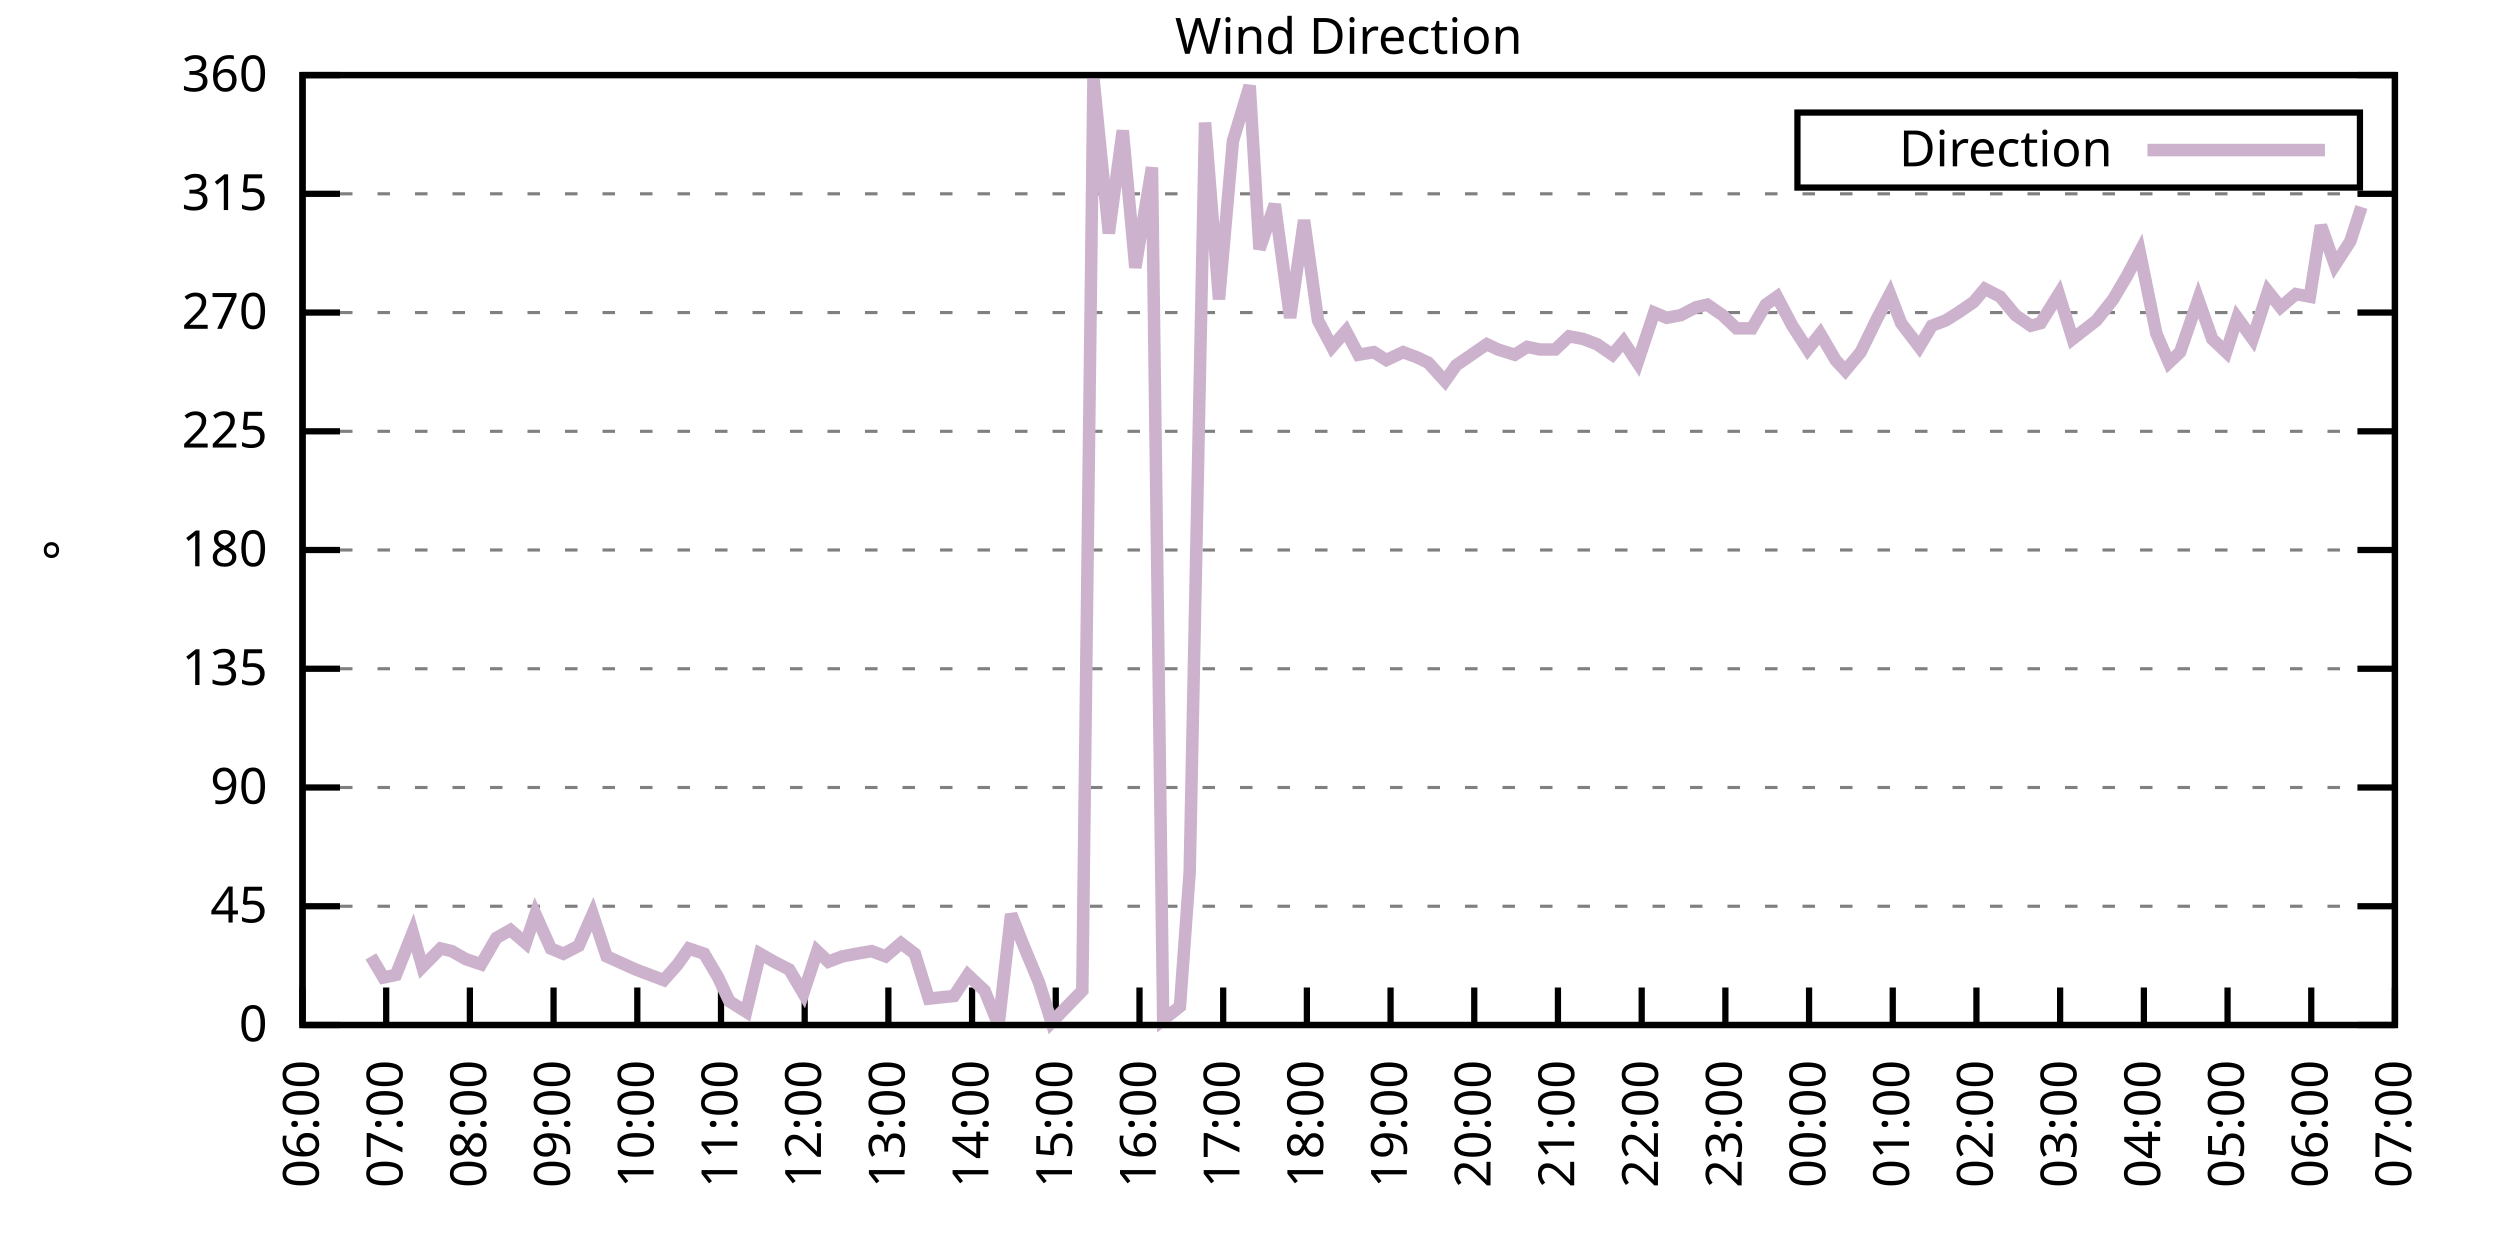
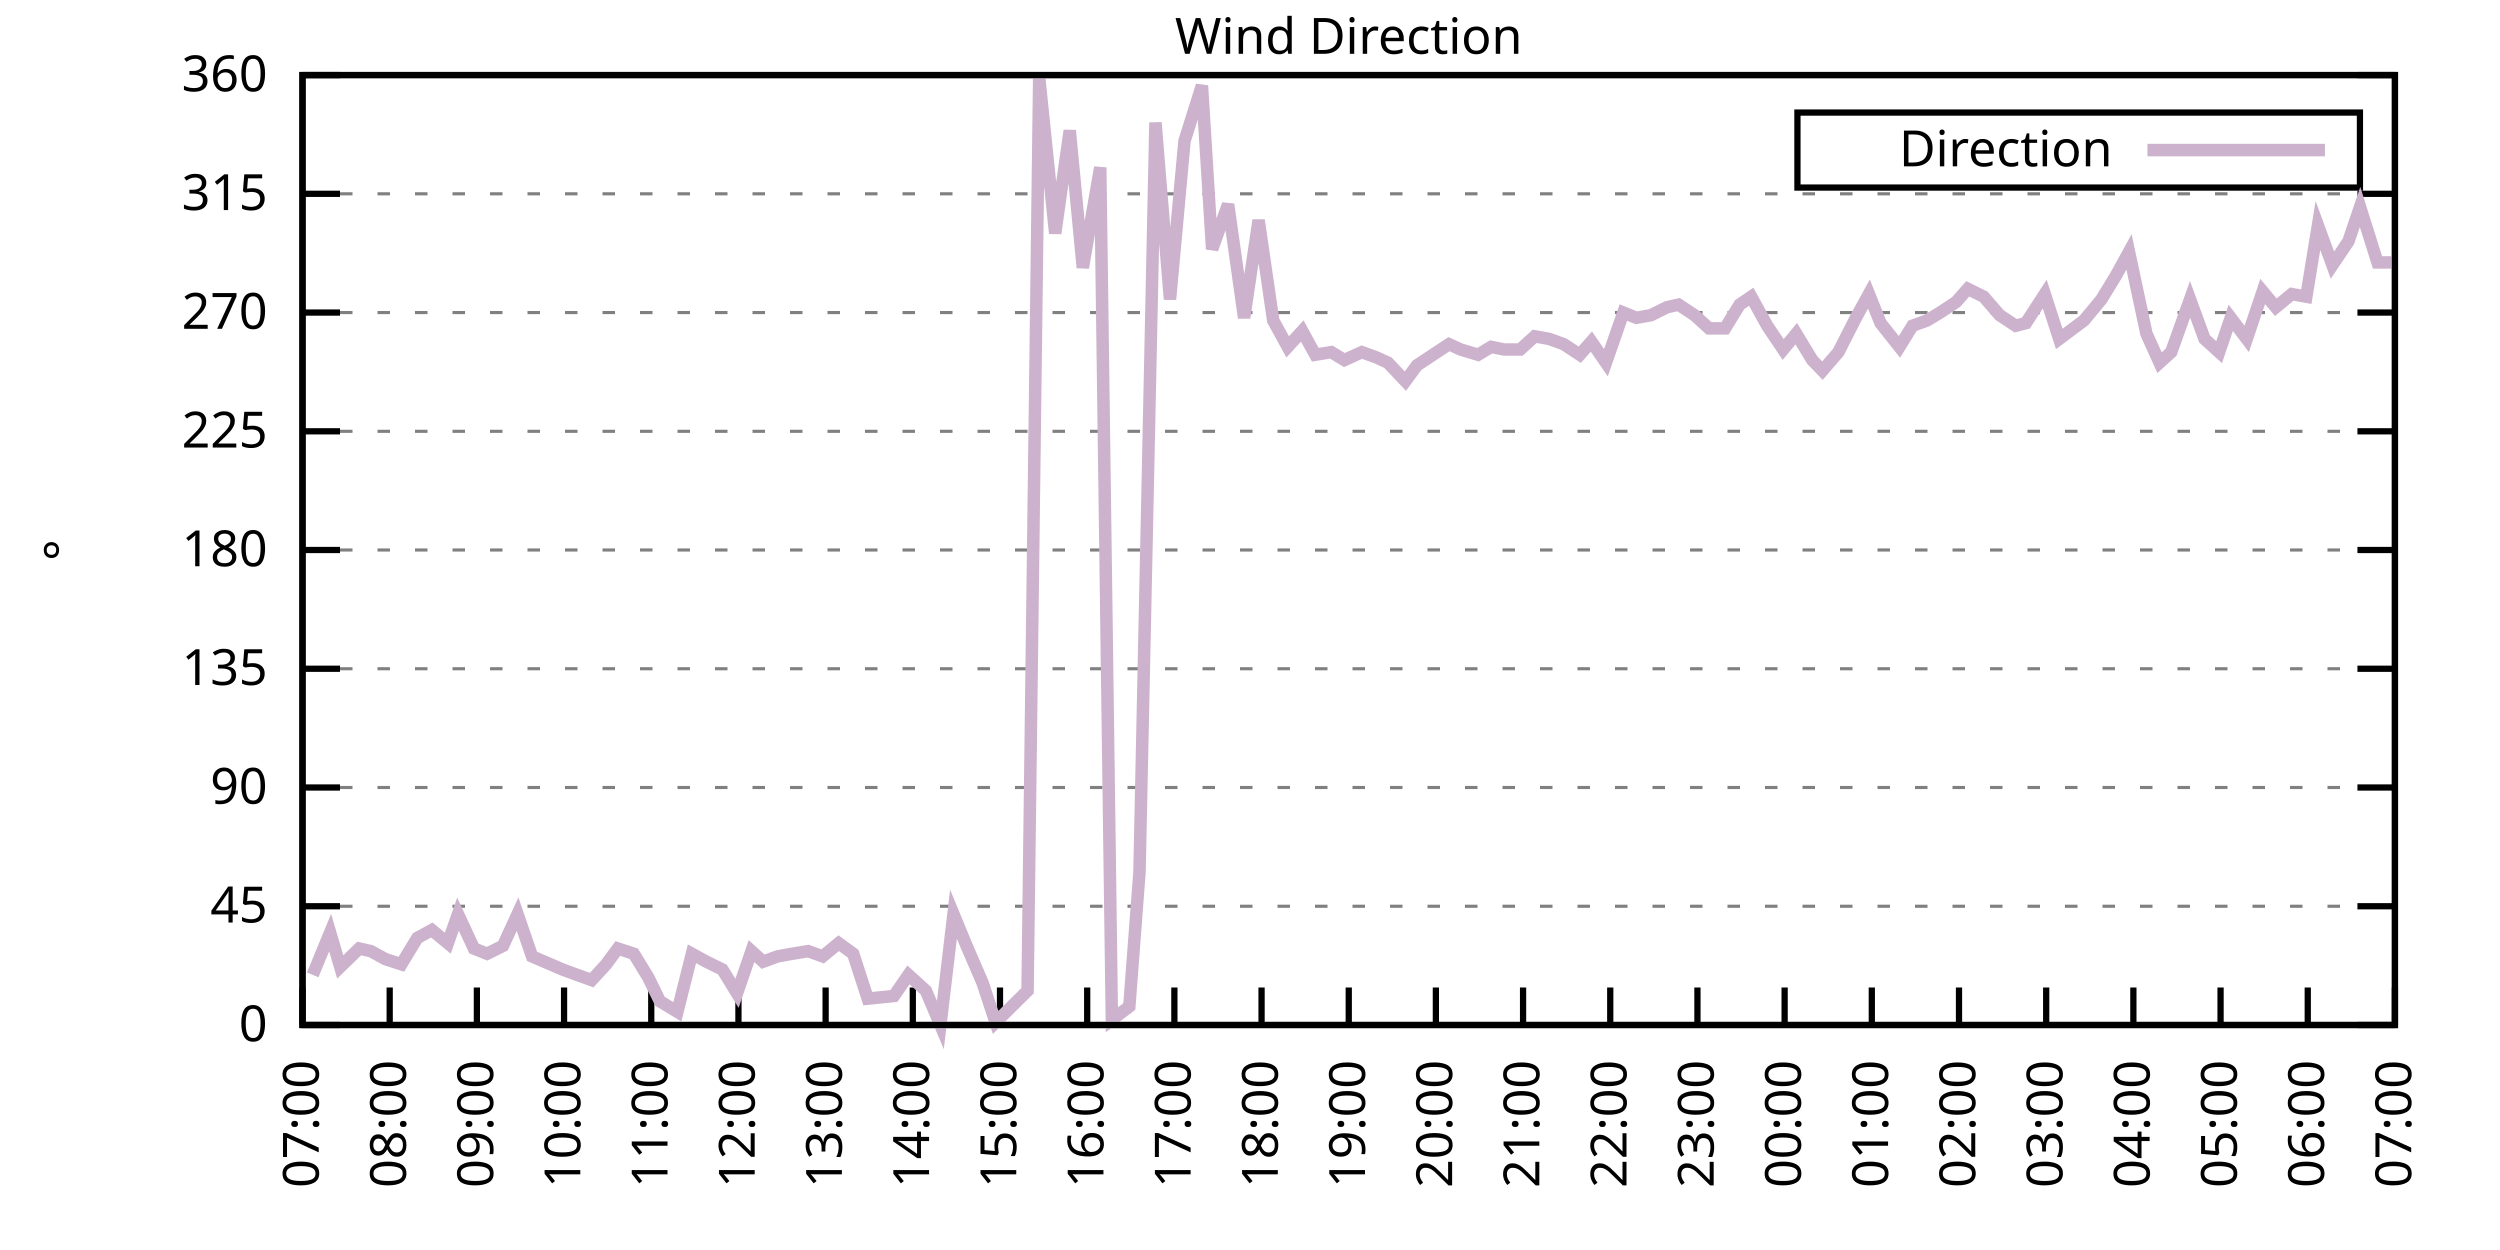
<svg xmlns="http://www.w3.org/2000/svg" xmlns:xlink="http://www.w3.org/1999/xlink" width="400" height="200" viewBox="0 0 400 200">
  <g id="gnuplot_canvas">
    <rect x="0" y="0" width="400" height="200" fill="none" />
    <defs>
      <circle id="gpDot" r="0.5" stroke-width="0.5" stroke="currentColor" />
      <path id="gpPt0" stroke-width="0.333" stroke="currentColor" d="M-1,0 h2 M0,-1 v2" />
      <path id="gpPt1" stroke-width="0.333" stroke="currentColor" d="M-1,-1 L1,1 M1,-1 L-1,1" />
      <path id="gpPt2" stroke-width="0.333" stroke="currentColor" d="M-1,0 L1,0 M0,-1 L0,1 M-1,-1 L1,1 M-1,1 L1,-1" />
      <rect id="gpPt3" stroke-width="0.333" stroke="currentColor" x="-1" y="-1" width="2" height="2" />
      <rect id="gpPt4" stroke-width="0.333" stroke="currentColor" fill="currentColor" x="-1" y="-1" width="2" height="2" />
      <circle id="gpPt5" stroke-width="0.333" stroke="currentColor" cx="0" cy="0" r="1" />
      <use xlink:href="#gpPt5" id="gpPt6" fill="currentColor" stroke="none" />
      <path id="gpPt7" stroke-width="0.333" stroke="currentColor" d="M0,-1.33 L-1.33,0.67 L1.33,0.67 z" />
      <use xlink:href="#gpPt7" id="gpPt8" fill="currentColor" stroke="none" />
      <use xlink:href="#gpPt7" id="gpPt9" stroke="currentColor" transform="rotate(180)" />
      <use xlink:href="#gpPt9" id="gpPt10" fill="currentColor" stroke="none" />
      <use xlink:href="#gpPt3" id="gpPt11" stroke="currentColor" transform="rotate(45)" />
      <use xlink:href="#gpPt11" id="gpPt12" fill="currentColor" stroke="none" />
      <path id="gpPt13" stroke-width="0.333" stroke="currentColor" d="M0,1.330 L1.265,0.411 L0.782,-1.067 L-0.782,-1.076 L-1.265,0.411 z" />
      <use xlink:href="#gpPt13" id="gpPt14" fill="currentColor" stroke="none" />
      <filter id="textbox" filterUnits="objectBoundingBox" x="0" y="0" height="1" width="1">
        <feFlood flood-color="white" flood-opacity="1" result="bgnd" />
        <feComposite in="SourceGraphic" in2="bgnd" operator="atop" />
      </filter>
      <filter id="greybox" filterUnits="objectBoundingBox" x="0" y="0" height="1" width="1">
        <feFlood flood-color="lightgrey" flood-opacity="1" result="grey" />
        <feComposite in="SourceGraphic" in2="grey" operator="atop" />
      </filter>
    </defs>
    <g fill="none" color="white" stroke="currentColor" stroke-width="1.00" stroke-linecap="butt" stroke-linejoin="miter">
</g>
    <g fill="none" color="black" stroke="currentColor" stroke-width="1.00" stroke-linecap="butt" stroke-linejoin="miter">
      <g stroke="none" shape-rendering="crispEdges">
        <polygon fill="rgb(255, 255, 255)" points="48.40,164.00 383.18,164.00 383.18,12.02 48.40,12.02 " />
      </g>
    </g>
    <g fill="none" color="black" stroke="currentColor" stroke-width="1.00" stroke-linecap="butt" stroke-linejoin="miter">
</g>
    <g fill="none" color="black" stroke="black" stroke-width="0.50" stroke-linecap="butt" stroke-linejoin="miter">
</g>
    <g fill="none" color="gray" stroke="currentColor" stroke-width="0.50" stroke-linecap="butt" stroke-linejoin="miter">
      <path stroke="gray" stroke-dasharray="2,4" class="gridline" d="M48.40,164.00 L383.19,164.00  " />
    </g>
    <g fill="none" color="gray" stroke="gray" stroke-width="1.00" stroke-linecap="butt" stroke-linejoin="miter">
</g>
    <g fill="none" color="black" stroke="currentColor" stroke-width="1.00" stroke-linecap="butt" stroke-linejoin="miter">
      <path stroke="black" d="M48.40,164.00 L54.40,164.00 M383.19,164.00 L377.19,164.00  " />
      <g transform="translate(42.80,166.60)" stroke="none" fill="black" font-family="Sans" font-size="8.00" text-anchor="end">
        <text>
          <tspan font-family="Sans"> 0</tspan>
        </text>
      </g>
    </g>
    <g fill="none" color="black" stroke="currentColor" stroke-width="1.00" stroke-linecap="butt" stroke-linejoin="miter">
</g>
    <g fill="none" color="black" stroke="black" stroke-width="0.50" stroke-linecap="butt" stroke-linejoin="miter">
</g>
    <g fill="none" color="gray" stroke="currentColor" stroke-width="0.50" stroke-linecap="butt" stroke-linejoin="miter">
      <path stroke="gray" stroke-dasharray="2,4" class="gridline" d="M48.40,145.00 L383.19,145.00  " />
    </g>
    <g fill="none" color="gray" stroke="gray" stroke-width="1.00" stroke-linecap="butt" stroke-linejoin="miter">
</g>
    <g fill="none" color="black" stroke="currentColor" stroke-width="1.00" stroke-linecap="butt" stroke-linejoin="miter">
      <path stroke="black" d="M48.40,145.00 L54.40,145.00 M383.19,145.00 L377.19,145.00  " />
      <g transform="translate(42.80,147.60)" stroke="none" fill="black" font-family="Sans" font-size="8.00" text-anchor="end">
        <text>
          <tspan font-family="Sans"> 45</tspan>
        </text>
      </g>
    </g>
    <g fill="none" color="black" stroke="currentColor" stroke-width="1.00" stroke-linecap="butt" stroke-linejoin="miter">
</g>
    <g fill="none" color="black" stroke="black" stroke-width="0.50" stroke-linecap="butt" stroke-linejoin="miter">
</g>
    <g fill="none" color="gray" stroke="currentColor" stroke-width="0.50" stroke-linecap="butt" stroke-linejoin="miter">
      <path stroke="gray" stroke-dasharray="2,4" class="gridline" d="M48.40,126.00 L383.19,126.00  " />
    </g>
    <g fill="none" color="gray" stroke="gray" stroke-width="1.00" stroke-linecap="butt" stroke-linejoin="miter">
</g>
    <g fill="none" color="black" stroke="currentColor" stroke-width="1.00" stroke-linecap="butt" stroke-linejoin="miter">
      <path stroke="black" d="M48.40,126.00 L54.40,126.00 M383.19,126.00 L377.19,126.00  " />
      <g transform="translate(42.80,128.60)" stroke="none" fill="black" font-family="Sans" font-size="8.00" text-anchor="end">
        <text>
          <tspan font-family="Sans"> 90</tspan>
        </text>
      </g>
    </g>
    <g fill="none" color="black" stroke="currentColor" stroke-width="1.00" stroke-linecap="butt" stroke-linejoin="miter">
</g>
    <g fill="none" color="black" stroke="black" stroke-width="0.50" stroke-linecap="butt" stroke-linejoin="miter">
</g>
    <g fill="none" color="gray" stroke="currentColor" stroke-width="0.50" stroke-linecap="butt" stroke-linejoin="miter">
      <path stroke="gray" stroke-dasharray="2,4" class="gridline" d="M48.40,107.00 L383.19,107.00  " />
    </g>
    <g fill="none" color="gray" stroke="gray" stroke-width="1.00" stroke-linecap="butt" stroke-linejoin="miter">
</g>
    <g fill="none" color="black" stroke="currentColor" stroke-width="1.00" stroke-linecap="butt" stroke-linejoin="miter">
      <path stroke="black" d="M48.40,107.00 L54.40,107.00 M383.19,107.00 L377.19,107.00  " />
      <g transform="translate(42.80,109.60)" stroke="none" fill="black" font-family="Sans" font-size="8.00" text-anchor="end">
        <text>
          <tspan font-family="Sans"> 135</tspan>
        </text>
      </g>
    </g>
    <g fill="none" color="black" stroke="currentColor" stroke-width="1.00" stroke-linecap="butt" stroke-linejoin="miter">
</g>
    <g fill="none" color="black" stroke="black" stroke-width="0.50" stroke-linecap="butt" stroke-linejoin="miter">
</g>
    <g fill="none" color="gray" stroke="currentColor" stroke-width="0.50" stroke-linecap="butt" stroke-linejoin="miter">
      <path stroke="gray" stroke-dasharray="2,4" class="gridline" d="M48.40,88.00 L383.19,88.00  " />
    </g>
    <g fill="none" color="gray" stroke="gray" stroke-width="1.00" stroke-linecap="butt" stroke-linejoin="miter">
</g>
    <g fill="none" color="black" stroke="currentColor" stroke-width="1.00" stroke-linecap="butt" stroke-linejoin="miter">
      <path stroke="black" d="M48.40,88.00 L54.40,88.00 M383.19,88.00 L377.19,88.00  " />
      <g transform="translate(42.80,90.60)" stroke="none" fill="black" font-family="Sans" font-size="8.00" text-anchor="end">
        <text>
          <tspan font-family="Sans"> 180</tspan>
        </text>
      </g>
    </g>
    <g fill="none" color="black" stroke="currentColor" stroke-width="1.00" stroke-linecap="butt" stroke-linejoin="miter">
</g>
    <g fill="none" color="black" stroke="black" stroke-width="0.50" stroke-linecap="butt" stroke-linejoin="miter">
</g>
    <g fill="none" color="gray" stroke="currentColor" stroke-width="0.50" stroke-linecap="butt" stroke-linejoin="miter">
      <path stroke="gray" stroke-dasharray="2,4" class="gridline" d="M48.40,69.01 L383.19,69.01  " />
    </g>
    <g fill="none" color="gray" stroke="gray" stroke-width="1.00" stroke-linecap="butt" stroke-linejoin="miter">
</g>
    <g fill="none" color="black" stroke="currentColor" stroke-width="1.00" stroke-linecap="butt" stroke-linejoin="miter">
      <path stroke="black" d="M48.40,69.01 L54.40,69.01 M383.19,69.01 L377.19,69.01  " />
      <g transform="translate(42.80,71.61)" stroke="none" fill="black" font-family="Sans" font-size="8.00" text-anchor="end">
        <text>
          <tspan font-family="Sans"> 225</tspan>
        </text>
      </g>
    </g>
    <g fill="none" color="black" stroke="currentColor" stroke-width="1.00" stroke-linecap="butt" stroke-linejoin="miter">
</g>
    <g fill="none" color="black" stroke="black" stroke-width="0.50" stroke-linecap="butt" stroke-linejoin="miter">
</g>
    <g fill="none" color="gray" stroke="currentColor" stroke-width="0.50" stroke-linecap="butt" stroke-linejoin="miter">
      <path stroke="gray" stroke-dasharray="2,4" class="gridline" d="M48.40,50.01 L383.19,50.01  " />
    </g>
    <g fill="none" color="gray" stroke="gray" stroke-width="1.00" stroke-linecap="butt" stroke-linejoin="miter">
</g>
    <g fill="none" color="black" stroke="currentColor" stroke-width="1.00" stroke-linecap="butt" stroke-linejoin="miter">
      <path stroke="black" d="M48.40,50.01 L54.40,50.01 M383.19,50.01 L377.19,50.01  " />
      <g transform="translate(42.80,52.61)" stroke="none" fill="black" font-family="Sans" font-size="8.00" text-anchor="end">
        <text>
          <tspan font-family="Sans"> 270</tspan>
        </text>
      </g>
    </g>
    <g fill="none" color="black" stroke="currentColor" stroke-width="1.00" stroke-linecap="butt" stroke-linejoin="miter">
</g>
    <g fill="none" color="black" stroke="black" stroke-width="0.50" stroke-linecap="butt" stroke-linejoin="miter">
</g>
    <g fill="none" color="gray" stroke="currentColor" stroke-width="0.50" stroke-linecap="butt" stroke-linejoin="miter">
      <path stroke="gray" stroke-dasharray="2,4" class="gridline" d="M48.40,31.01 L383.19,31.01  " />
    </g>
    <g fill="none" color="gray" stroke="gray" stroke-width="1.00" stroke-linecap="butt" stroke-linejoin="miter">
</g>
    <g fill="none" color="black" stroke="currentColor" stroke-width="1.00" stroke-linecap="butt" stroke-linejoin="miter">
      <path stroke="black" d="M48.40,31.01 L54.40,31.01 M383.19,31.01 L377.19,31.01  " />
      <g transform="translate(42.80,33.61)" stroke="none" fill="black" font-family="Sans" font-size="8.00" text-anchor="end">
        <text>
          <tspan font-family="Sans"> 315</tspan>
        </text>
      </g>
    </g>
    <g fill="none" color="black" stroke="currentColor" stroke-width="1.00" stroke-linecap="butt" stroke-linejoin="miter">
</g>
    <g fill="none" color="black" stroke="black" stroke-width="0.50" stroke-linecap="butt" stroke-linejoin="miter">
</g>
    <g fill="none" color="gray" stroke="currentColor" stroke-width="0.50" stroke-linecap="butt" stroke-linejoin="miter">
      <path stroke="gray" stroke-dasharray="2,4" class="gridline" d="M48.40,12.01 L383.19,12.01  " />
    </g>
    <g fill="none" color="gray" stroke="gray" stroke-width="1.00" stroke-linecap="butt" stroke-linejoin="miter">
</g>
    <g fill="none" color="black" stroke="currentColor" stroke-width="1.00" stroke-linecap="butt" stroke-linejoin="miter">
      <path stroke="black" d="M48.40,12.01 L54.40,12.01 M383.19,12.01 L377.19,12.01  " />
      <g transform="translate(42.80,14.61)" stroke="none" fill="black" font-family="Sans" font-size="8.00" text-anchor="end">
        <text>
          <tspan font-family="Sans"> 360</tspan>
        </text>
      </g>
    </g>
    <g fill="none" color="black" stroke="currentColor" stroke-width="1.00" stroke-linecap="butt" stroke-linejoin="miter">
      <path stroke="black" d="M48.40,164.00 L48.40,158.00  " />
      <g transform="translate(51.00,169.60) rotate(270.00)" stroke="none" fill="black" font-family="Sans" font-size="8.00" text-anchor="end">
        <text>
-           <tspan font-family="Sans">06:00</tspan>
-         </text>
-       </g>
-     </g>
-     <g fill="none" color="black" stroke="currentColor" stroke-width="1.00" stroke-linecap="butt" stroke-linejoin="miter">
-       <path stroke="black" d="M61.79,164.00 L61.79,158.00  " />
-       <g transform="translate(64.39,169.60) rotate(270.00)" stroke="none" fill="black" font-family="Sans" font-size="8.00" text-anchor="end">
-         <text>
          <tspan font-family="Sans">07:00</tspan>
        </text>
      </g>
    </g>
    <g fill="none" color="black" stroke="currentColor" stroke-width="1.00" stroke-linecap="butt" stroke-linejoin="miter">
-       <path stroke="black" d="M75.18,164.00 L75.18,158.00  " />
-       <g transform="translate(77.78,169.60) rotate(270.00)" stroke="none" fill="black" font-family="Sans" font-size="8.00" text-anchor="end">
+       <path stroke="black" d="M62.35,164.00 L62.35,158.00  " />
+       <g transform="translate(64.95,169.60) rotate(270.00)" stroke="none" fill="black" font-family="Sans" font-size="8.00" text-anchor="end">
        <text>
          <tspan font-family="Sans">08:00</tspan>
        </text>
      </g>
    </g>
    <g fill="none" color="black" stroke="currentColor" stroke-width="1.00" stroke-linecap="butt" stroke-linejoin="miter">
-       <path stroke="black" d="M88.57,164.00 L88.57,158.00  " />
-       <g transform="translate(91.17,169.60) rotate(270.00)" stroke="none" fill="black" font-family="Sans" font-size="8.00" text-anchor="end">
+       <path stroke="black" d="M76.30,164.00 L76.30,158.00  " />
+       <g transform="translate(78.90,169.60) rotate(270.00)" stroke="none" fill="black" font-family="Sans" font-size="8.00" text-anchor="end">
        <text>
          <tspan font-family="Sans">09:00</tspan>
        </text>
      </g>
    </g>
    <g fill="none" color="black" stroke="currentColor" stroke-width="1.00" stroke-linecap="butt" stroke-linejoin="miter">
-       <path stroke="black" d="M101.97,164.00 L101.97,158.00  " />
-       <g transform="translate(104.57,169.60) rotate(270.00)" stroke="none" fill="black" font-family="Sans" font-size="8.00" text-anchor="end">
+       <path stroke="black" d="M90.25,164.00 L90.25,158.00  " />
+       <g transform="translate(92.85,169.60) rotate(270.00)" stroke="none" fill="black" font-family="Sans" font-size="8.00" text-anchor="end">
        <text>
          <tspan font-family="Sans">10:00</tspan>
        </text>
      </g>
    </g>
    <g fill="none" color="black" stroke="currentColor" stroke-width="1.00" stroke-linecap="butt" stroke-linejoin="miter">
-       <path stroke="black" d="M115.36,164.00 L115.36,158.00  " />
-       <g transform="translate(117.96,169.60) rotate(270.00)" stroke="none" fill="black" font-family="Sans" font-size="8.00" text-anchor="end">
+       <path stroke="black" d="M104.20,164.00 L104.20,158.00  " />
+       <g transform="translate(106.80,169.60) rotate(270.00)" stroke="none" fill="black" font-family="Sans" font-size="8.00" text-anchor="end">
        <text>
          <tspan font-family="Sans">11:00</tspan>
        </text>
      </g>
    </g>
    <g fill="none" color="black" stroke="currentColor" stroke-width="1.00" stroke-linecap="butt" stroke-linejoin="miter">
-       <path stroke="black" d="M128.75,164.00 L128.75,158.00  " />
-       <g transform="translate(131.35,169.60) rotate(270.00)" stroke="none" fill="black" font-family="Sans" font-size="8.00" text-anchor="end">
+       <path stroke="black" d="M118.15,164.00 L118.15,158.00  " />
+       <g transform="translate(120.75,169.60) rotate(270.00)" stroke="none" fill="black" font-family="Sans" font-size="8.00" text-anchor="end">
        <text>
          <tspan font-family="Sans">12:00</tspan>
        </text>
      </g>
    </g>
    <g fill="none" color="black" stroke="currentColor" stroke-width="1.00" stroke-linecap="butt" stroke-linejoin="miter">
-       <path stroke="black" d="M142.14,164.00 L142.14,158.00  " />
-       <g transform="translate(144.74,169.60) rotate(270.00)" stroke="none" fill="black" font-family="Sans" font-size="8.00" text-anchor="end">
+       <path stroke="black" d="M132.10,164.00 L132.10,158.00  " />
+       <g transform="translate(134.70,169.60) rotate(270.00)" stroke="none" fill="black" font-family="Sans" font-size="8.00" text-anchor="end">
        <text>
          <tspan font-family="Sans">13:00</tspan>
        </text>
      </g>
    </g>
    <g fill="none" color="black" stroke="currentColor" stroke-width="1.00" stroke-linecap="butt" stroke-linejoin="miter">
-       <path stroke="black" d="M155.53,164.00 L155.53,158.00  " />
-       <g transform="translate(158.13,169.60) rotate(270.00)" stroke="none" fill="black" font-family="Sans" font-size="8.00" text-anchor="end">
+       <path stroke="black" d="M146.05,164.00 L146.05,158.00  " />
+       <g transform="translate(148.65,169.60) rotate(270.00)" stroke="none" fill="black" font-family="Sans" font-size="8.00" text-anchor="end">
        <text>
          <tspan font-family="Sans">14:00</tspan>
        </text>
      </g>
    </g>
    <g fill="none" color="black" stroke="currentColor" stroke-width="1.00" stroke-linecap="butt" stroke-linejoin="miter">
-       <path stroke="black" d="M168.92,164.00 L168.92,158.00  " />
-       <g transform="translate(171.52,169.60) rotate(270.00)" stroke="none" fill="black" font-family="Sans" font-size="8.00" text-anchor="end">
+       <path stroke="black" d="M160.00,164.00 L160.00,158.00  " />
+       <g transform="translate(162.60,169.60) rotate(270.00)" stroke="none" fill="black" font-family="Sans" font-size="8.00" text-anchor="end">
        <text>
          <tspan font-family="Sans">15:00</tspan>
        </text>
      </g>
    </g>
    <g fill="none" color="black" stroke="currentColor" stroke-width="1.00" stroke-linecap="butt" stroke-linejoin="miter">
-       <path stroke="black" d="M182.32,164.00 L182.32,158.00  " />
-       <g transform="translate(184.92,169.60) rotate(270.00)" stroke="none" fill="black" font-family="Sans" font-size="8.00" text-anchor="end">
+       <path stroke="black" d="M173.95,164.00 L173.95,158.00  " />
+       <g transform="translate(176.55,169.60) rotate(270.00)" stroke="none" fill="black" font-family="Sans" font-size="8.00" text-anchor="end">
        <text>
          <tspan font-family="Sans">16:00</tspan>
        </text>
      </g>
    </g>
    <g fill="none" color="black" stroke="currentColor" stroke-width="1.00" stroke-linecap="butt" stroke-linejoin="miter">
-       <path stroke="black" d="M195.71,164.00 L195.71,158.00  " />
-       <g transform="translate(198.31,169.60) rotate(270.00)" stroke="none" fill="black" font-family="Sans" font-size="8.00" text-anchor="end">
+       <path stroke="black" d="M187.90,164.00 L187.90,158.00  " />
+       <g transform="translate(190.50,169.60) rotate(270.00)" stroke="none" fill="black" font-family="Sans" font-size="8.00" text-anchor="end">
        <text>
          <tspan font-family="Sans">17:00</tspan>
        </text>
      </g>
    </g>
    <g fill="none" color="black" stroke="currentColor" stroke-width="1.00" stroke-linecap="butt" stroke-linejoin="miter">
-       <path stroke="black" d="M209.10,164.00 L209.10,158.00  " />
-       <g transform="translate(211.70,169.60) rotate(270.00)" stroke="none" fill="black" font-family="Sans" font-size="8.00" text-anchor="end">
+       <path stroke="black" d="M201.85,164.00 L201.85,158.00  " />
+       <g transform="translate(204.45,169.60) rotate(270.00)" stroke="none" fill="black" font-family="Sans" font-size="8.00" text-anchor="end">
        <text>
          <tspan font-family="Sans">18:00</tspan>
        </text>
      </g>
    </g>
    <g fill="none" color="black" stroke="currentColor" stroke-width="1.00" stroke-linecap="butt" stroke-linejoin="miter">
-       <path stroke="black" d="M222.49,164.00 L222.49,158.00  " />
-       <g transform="translate(225.09,169.60) rotate(270.00)" stroke="none" fill="black" font-family="Sans" font-size="8.00" text-anchor="end">
+       <path stroke="black" d="M215.80,164.00 L215.80,158.00  " />
+       <g transform="translate(218.40,169.60) rotate(270.00)" stroke="none" fill="black" font-family="Sans" font-size="8.00" text-anchor="end">
        <text>
          <tspan font-family="Sans">19:00</tspan>
        </text>
      </g>
    </g>
    <g fill="none" color="black" stroke="currentColor" stroke-width="1.00" stroke-linecap="butt" stroke-linejoin="miter">
-       <path stroke="black" d="M235.88,164.00 L235.88,158.00  " />
-       <g transform="translate(238.48,169.60) rotate(270.00)" stroke="none" fill="black" font-family="Sans" font-size="8.00" text-anchor="end">
+       <path stroke="black" d="M229.74,164.00 L229.74,158.00  " />
+       <g transform="translate(232.34,169.60) rotate(270.00)" stroke="none" fill="black" font-family="Sans" font-size="8.00" text-anchor="end">
        <text>
          <tspan font-family="Sans">20:00</tspan>
        </text>
      </g>
    </g>
    <g fill="none" color="black" stroke="currentColor" stroke-width="1.00" stroke-linecap="butt" stroke-linejoin="miter">
-       <path stroke="black" d="M249.27,164.00 L249.27,158.00  " />
-       <g transform="translate(251.87,169.60) rotate(270.00)" stroke="none" fill="black" font-family="Sans" font-size="8.00" text-anchor="end">
+       <path stroke="black" d="M243.69,164.00 L243.69,158.00  " />
+       <g transform="translate(246.29,169.60) rotate(270.00)" stroke="none" fill="black" font-family="Sans" font-size="8.00" text-anchor="end">
        <text>
          <tspan font-family="Sans">21:00</tspan>
        </text>
      </g>
    </g>
    <g fill="none" color="black" stroke="currentColor" stroke-width="1.00" stroke-linecap="butt" stroke-linejoin="miter">
-       <path stroke="black" d="M262.67,164.00 L262.67,158.00  " />
-       <g transform="translate(265.27,169.60) rotate(270.00)" stroke="none" fill="black" font-family="Sans" font-size="8.00" text-anchor="end">
+       <path stroke="black" d="M257.64,164.00 L257.64,158.00  " />
+       <g transform="translate(260.24,169.60) rotate(270.00)" stroke="none" fill="black" font-family="Sans" font-size="8.00" text-anchor="end">
        <text>
          <tspan font-family="Sans">22:00</tspan>
        </text>
      </g>
    </g>
    <g fill="none" color="black" stroke="currentColor" stroke-width="1.00" stroke-linecap="butt" stroke-linejoin="miter">
-       <path stroke="black" d="M276.06,164.00 L276.06,158.00  " />
-       <g transform="translate(278.66,169.60) rotate(270.00)" stroke="none" fill="black" font-family="Sans" font-size="8.00" text-anchor="end">
+       <path stroke="black" d="M271.59,164.00 L271.59,158.00  " />
+       <g transform="translate(274.19,169.60) rotate(270.00)" stroke="none" fill="black" font-family="Sans" font-size="8.00" text-anchor="end">
        <text>
          <tspan font-family="Sans">23:00</tspan>
        </text>
      </g>
    </g>
    <g fill="none" color="black" stroke="currentColor" stroke-width="1.00" stroke-linecap="butt" stroke-linejoin="miter">
-       <path stroke="black" d="M289.45,164.00 L289.45,158.00  " />
-       <g transform="translate(292.05,169.60) rotate(270.00)" stroke="none" fill="black" font-family="Sans" font-size="8.00" text-anchor="end">
+       <path stroke="black" d="M285.54,164.00 L285.54,158.00  " />
+       <g transform="translate(288.14,169.60) rotate(270.00)" stroke="none" fill="black" font-family="Sans" font-size="8.00" text-anchor="end">
        <text>
          <tspan font-family="Sans">00:00</tspan>
        </text>
      </g>
    </g>
    <g fill="none" color="black" stroke="currentColor" stroke-width="1.00" stroke-linecap="butt" stroke-linejoin="miter">
-       <path stroke="black" d="M302.84,164.00 L302.84,158.00  " />
-       <g transform="translate(305.44,169.60) rotate(270.00)" stroke="none" fill="black" font-family="Sans" font-size="8.00" text-anchor="end">
+       <path stroke="black" d="M299.49,164.00 L299.49,158.00  " />
+       <g transform="translate(302.09,169.60) rotate(270.00)" stroke="none" fill="black" font-family="Sans" font-size="8.00" text-anchor="end">
        <text>
          <tspan font-family="Sans">01:00</tspan>
        </text>
      </g>
    </g>
    <g fill="none" color="black" stroke="currentColor" stroke-width="1.00" stroke-linecap="butt" stroke-linejoin="miter">
-       <path stroke="black" d="M316.23,164.00 L316.23,158.00  " />
-       <g transform="translate(318.83,169.60) rotate(270.00)" stroke="none" fill="black" font-family="Sans" font-size="8.00" text-anchor="end">
+       <path stroke="black" d="M313.44,164.00 L313.44,158.00  " />
+       <g transform="translate(316.04,169.60) rotate(270.00)" stroke="none" fill="black" font-family="Sans" font-size="8.00" text-anchor="end">
        <text>
          <tspan font-family="Sans">02:00</tspan>
        </text>
      </g>
    </g>
    <g fill="none" color="black" stroke="currentColor" stroke-width="1.00" stroke-linecap="butt" stroke-linejoin="miter">
-       <path stroke="black" d="M329.62,164.00 L329.62,158.00  " />
-       <g transform="translate(332.22,169.60) rotate(270.00)" stroke="none" fill="black" font-family="Sans" font-size="8.00" text-anchor="end">
+       <path stroke="black" d="M327.39,164.00 L327.39,158.00  " />
+       <g transform="translate(329.99,169.60) rotate(270.00)" stroke="none" fill="black" font-family="Sans" font-size="8.00" text-anchor="end">
        <text>
          <tspan font-family="Sans">03:00</tspan>
        </text>
      </g>
    </g>
    <g fill="none" color="black" stroke="currentColor" stroke-width="1.00" stroke-linecap="butt" stroke-linejoin="miter">
-       <path stroke="black" d="M343.02,164.00 L343.02,158.00  " />
-       <g transform="translate(345.62,169.60) rotate(270.00)" stroke="none" fill="black" font-family="Sans" font-size="8.00" text-anchor="end">
+       <path stroke="black" d="M341.34,164.00 L341.34,158.00  " />
+       <g transform="translate(343.94,169.60) rotate(270.00)" stroke="none" fill="black" font-family="Sans" font-size="8.00" text-anchor="end">
        <text>
          <tspan font-family="Sans">04:00</tspan>
        </text>
      </g>
    </g>
    <g fill="none" color="black" stroke="currentColor" stroke-width="1.00" stroke-linecap="butt" stroke-linejoin="miter">
-       <path stroke="black" d="M356.41,164.00 L356.41,158.00  " />
-       <g transform="translate(359.01,169.60) rotate(270.00)" stroke="none" fill="black" font-family="Sans" font-size="8.00" text-anchor="end">
+       <path stroke="black" d="M355.29,164.00 L355.29,158.00  " />
+       <g transform="translate(357.89,169.60) rotate(270.00)" stroke="none" fill="black" font-family="Sans" font-size="8.00" text-anchor="end">
        <text>
          <tspan font-family="Sans">05:00</tspan>
        </text>
      </g>
    </g>
    <g fill="none" color="black" stroke="currentColor" stroke-width="1.00" stroke-linecap="butt" stroke-linejoin="miter">
-       <path stroke="black" d="M369.80,164.00 L369.80,158.00  " />
-       <g transform="translate(372.40,169.60) rotate(270.00)" stroke="none" fill="black" font-family="Sans" font-size="8.00" text-anchor="end">
+       <path stroke="black" d="M369.24,164.00 L369.24,158.00  " />
+       <g transform="translate(371.84,169.60) rotate(270.00)" stroke="none" fill="black" font-family="Sans" font-size="8.00" text-anchor="end">
        <text>
          <tspan font-family="Sans">06:00</tspan>
        </text>
      </g>
    </g>
    <g fill="none" color="black" stroke="currentColor" stroke-width="1.00" stroke-linecap="butt" stroke-linejoin="miter">
      <path stroke="black" d="M383.19,164.00 L383.19,158.00  " />
      <g transform="translate(385.79,169.60) rotate(270.00)" stroke="none" fill="black" font-family="Sans" font-size="8.00" text-anchor="end">
        <text>
          <tspan font-family="Sans">07:00</tspan>
        </text>
      </g>
    </g>
    <g fill="none" color="black" stroke="currentColor" stroke-width="1.00" stroke-linecap="butt" stroke-linejoin="miter">
</g>
    <g fill="none" color="black" stroke="currentColor" stroke-width="1.00" stroke-linecap="butt" stroke-linejoin="miter">
      <path stroke="black" d="M48.40,12.01 L48.40,164.00 L383.19,164.00 L383.19,12.01 L48.40,12.01 Z  " />
    </g>
    <g fill="none" color="black" stroke="currentColor" stroke-width="1.00" stroke-linecap="butt" stroke-linejoin="miter">
</g>
    <g fill="none" color="black" stroke="currentColor" stroke-width="1.00" stroke-linecap="butt" stroke-linejoin="miter">
      <path stroke="black" d="M287.59,30.01 L287.59,18.01 L377.59,18.01 L377.59,30.01 L287.59,30.01 Z  " />
    </g>
    <g id="Wind_direction_plot_1">
      <g fill="none" color="white" stroke="black" stroke-width="2.00" stroke-linecap="butt" stroke-linejoin="miter">
</g>
      <g fill="none" color="black" stroke="currentColor" stroke-width="2.00" stroke-linecap="butt" stroke-linejoin="miter">
        <g transform="translate(337.99,26.61)" stroke="none" fill="black" font-family="Sans" font-size="8.00" text-anchor="end">
          <text>
            <tspan font-family="Sans">Direction</tspan>
          </text>
        </g>
      </g>
      <g fill="none" color="black" stroke="currentColor" stroke-width="2.00" stroke-linecap="butt" stroke-linejoin="miter">
-         <path stroke="rgb(204, 178, 204)" d="M343.59,24.01 L371.99,24.01 M59.34,153.02 L61.35,156.40 L63.35,155.98 L66.03,149.22 L67.59,154.71 L70.50,151.76   L72.28,152.18 L74.51,153.45 L76.97,154.29 L79.42,150.07 L81.66,148.80 L84.11,150.91 L85.67,146.27 L88.13,151.76   L90.14,152.60 L92.59,151.33 L94.82,146.27 L97.06,153.02 L101.74,155.13 L103.98,155.98 L106.21,156.82 L108.44,154.29   L110.22,151.76 L112.68,152.60 L114.91,156.40 L116.70,160.20 L119.38,161.89 L121.61,152.60 L123.84,153.87 L126.29,155.13   L128.53,158.93 L130.76,152.18 L132.54,153.87 L134.78,153.02 L137.01,152.60 L139.46,152.18 L141.69,153.02 L144.15,150.91   L146.38,152.60 L148.61,159.78 L152.63,159.36 L154.86,155.98 L157.54,158.51 L159.77,164.00 L161.78,146.27 L163.79,151.33   L166.25,157.24 L168.25,163.58 L170.71,161.04 L173.17,158.51 L174.95,12.43 L177.41,37.34 L179.64,20.88 L181.65,42.83   L184.32,26.79 L186.11,163.16 L188.79,161.04 L190.35,139.51 L192.81,19.61 L195.04,47.90 L197.27,22.56 L199.95,13.70   L201.51,39.87 L203.97,32.70 L206.42,50.85 L208.65,35.23 L210.88,51.27 L213.12,55.50 L215.35,52.96 L217.36,56.76   L219.81,56.34 L221.82,57.61 L224.50,56.34 L226.73,57.18 L228.52,58.03 L231.20,60.98 L232.98,58.45 L235.44,56.76   L237.89,55.07 L239.68,55.92 L242.36,56.76 L244.36,55.50 L246.37,55.92 L248.83,55.92 L251.06,53.81 L253.29,54.23   L255.52,55.07 L257.98,56.76 L259.76,54.65 L262.00,58.03 L264.67,50.01 L266.68,50.85 L268.92,50.43 L271.37,49.16   L273.16,48.74 L275.61,50.43 L277.84,52.54 L280.30,52.54 L282.53,48.74 L284.32,47.47 L286.77,52.12 L289.23,55.92   L291.23,53.39 L293.69,57.61 L295.25,59.30 L297.71,56.34 L300.39,50.85 L302.39,47.05 L304.18,51.70 L307.08,55.50   L309.09,52.12 L311.32,51.27 L313.33,50.01 L315.79,48.32 L317.57,46.21 L320.03,47.47 L322.48,50.43 L324.94,52.12   L326.50,51.70 L329.40,47.05 L331.63,54.23 L335.43,51.27 L338.10,47.90 L340.34,44.10 L342.35,40.30 L345.02,53.39   L347.03,58.03 L348.82,56.34 L351.72,47.90 L353.95,54.23 L356.18,56.34 L357.97,50.85 L360.42,54.23 L362.88,46.63   L364.89,49.16 L367.34,47.05 L369.58,47.47 L371.36,36.08 L373.59,42.41 L376.05,38.61 L377.83,33.12  " />
+         <path stroke="rgb(204, 178, 204)" d="M343.59,24.01 L371.99,24.01 M50.03,155.98 L52.82,149.22 L54.44,154.71 L57.47,151.76 L59.33,152.18 L61.65,153.45   L64.21,154.29 L66.77,150.07 L69.09,148.80 L71.65,150.91 L73.28,146.27 L75.83,151.76 L77.93,152.60 L80.48,151.33   L82.81,146.27 L85.13,153.02 L90.02,155.13 L92.34,155.98 L94.67,156.82 L96.99,154.29 L98.85,151.76 L101.41,152.60   L103.73,156.40 L105.59,160.20 L108.38,161.89 L110.71,152.60 L113.03,153.87 L115.59,155.13 L117.92,158.93 L120.24,152.18   L122.10,153.87 L124.43,153.02 L126.75,152.60 L129.31,152.18 L131.63,153.02 L134.19,150.91 L136.51,152.60 L138.84,159.78   L143.02,159.36 L145.35,155.98 L148.14,158.51 L150.46,164.00 L152.56,146.27 L154.65,151.33 L157.21,157.24 L159.30,163.58   L161.86,161.04 L164.41,158.51 L166.27,12.43 L168.83,37.34 L171.16,20.88 L173.25,42.83 L176.04,26.79 L177.90,163.16   L180.69,161.04 L182.32,139.51 L184.87,19.61 L187.20,47.90 L189.52,22.56 L192.31,13.70 L193.94,39.87 L196.50,32.70   L199.06,50.85 L201.38,35.23 L203.71,51.27 L206.03,55.50 L208.36,52.96 L210.45,56.76 L213.01,56.34 L215.10,57.61   L217.89,56.34 L220.21,57.18 L222.07,58.03 L224.86,60.98 L226.72,58.45 L229.28,56.76 L231.84,55.07 L233.70,55.92   L236.49,56.76 L238.58,55.50 L240.67,55.92 L243.23,55.92 L245.55,53.81 L247.88,54.23 L250.20,55.07 L252.76,56.76   L254.62,54.65 L256.95,58.03 L259.74,50.01 L261.83,50.85 L264.15,50.43 L266.71,49.16 L268.57,48.74 L271.13,50.43   L273.45,52.54 L276.01,52.54 L278.34,48.74 L280.20,47.47 L282.75,52.12 L285.31,55.92 L287.40,53.39 L289.96,57.61   L291.59,59.30 L294.15,56.34 L296.94,50.85 L299.03,47.05 L300.89,51.70 L303.91,55.50 L306.00,52.12 L308.33,51.27   L310.42,50.01 L312.98,48.32 L314.84,46.21 L317.39,47.47 L319.95,50.43 L322.51,52.12 L324.14,51.70 L327.16,47.05   L329.48,54.23 L333.44,51.27 L336.23,47.90 L338.55,44.10 L340.64,40.30 L343.43,53.39 L345.53,58.03 L347.39,56.34   L350.41,47.90 L352.73,54.23 L355.06,56.34 L356.92,50.85 L359.48,54.23 L362.03,46.63 L364.13,49.16 L366.68,47.05   L369.01,47.47 L370.87,36.08 L373.19,42.41 L375.75,38.61 L377.61,33.12 L380.40,41.99 L382.96,41.99  " />
      </g>
    </g>
    <g fill="none" color="black" stroke="currentColor" stroke-width="2.00" stroke-linecap="butt" stroke-linejoin="miter">
</g>
    <g fill="none" color="black" stroke="black" stroke-width="1.00" stroke-linecap="butt" stroke-linejoin="miter">
</g>
    <g fill="none" color="black" stroke="currentColor" stroke-width="1.00" stroke-linecap="butt" stroke-linejoin="miter">
      <path stroke="black" d="M48.40,12.01 L48.40,164.00 L383.19,164.00 L383.19,12.01 L48.40,12.01 Z  " />
      <g transform="translate(12.80,88.01) rotate(270.00)" stroke="none" fill="black" font-family="Sans" font-size="8.00" text-anchor="middle">
        <text>
          <tspan font-family="Sans">°</tspan>
        </text>
      </g>
    </g>
    <g fill="none" color="black" stroke="currentColor" stroke-width="1.00" stroke-linecap="butt" stroke-linejoin="miter">
</g>
    <g fill="none" color="black" stroke="currentColor" stroke-width="1.00" stroke-linecap="butt" stroke-linejoin="miter">
      <g transform="translate(215.79,8.61)" stroke="none" fill="black" font-family="Sans" font-size="8.00" text-anchor="middle">
        <text>
          <tspan font-family="Sans">Wind Direction</tspan>
        </text>
      </g>
    </g>
    <g fill="none" color="black" stroke="currentColor" stroke-width="1.00" stroke-linecap="butt" stroke-linejoin="miter">
</g>
  </g>
</svg>
